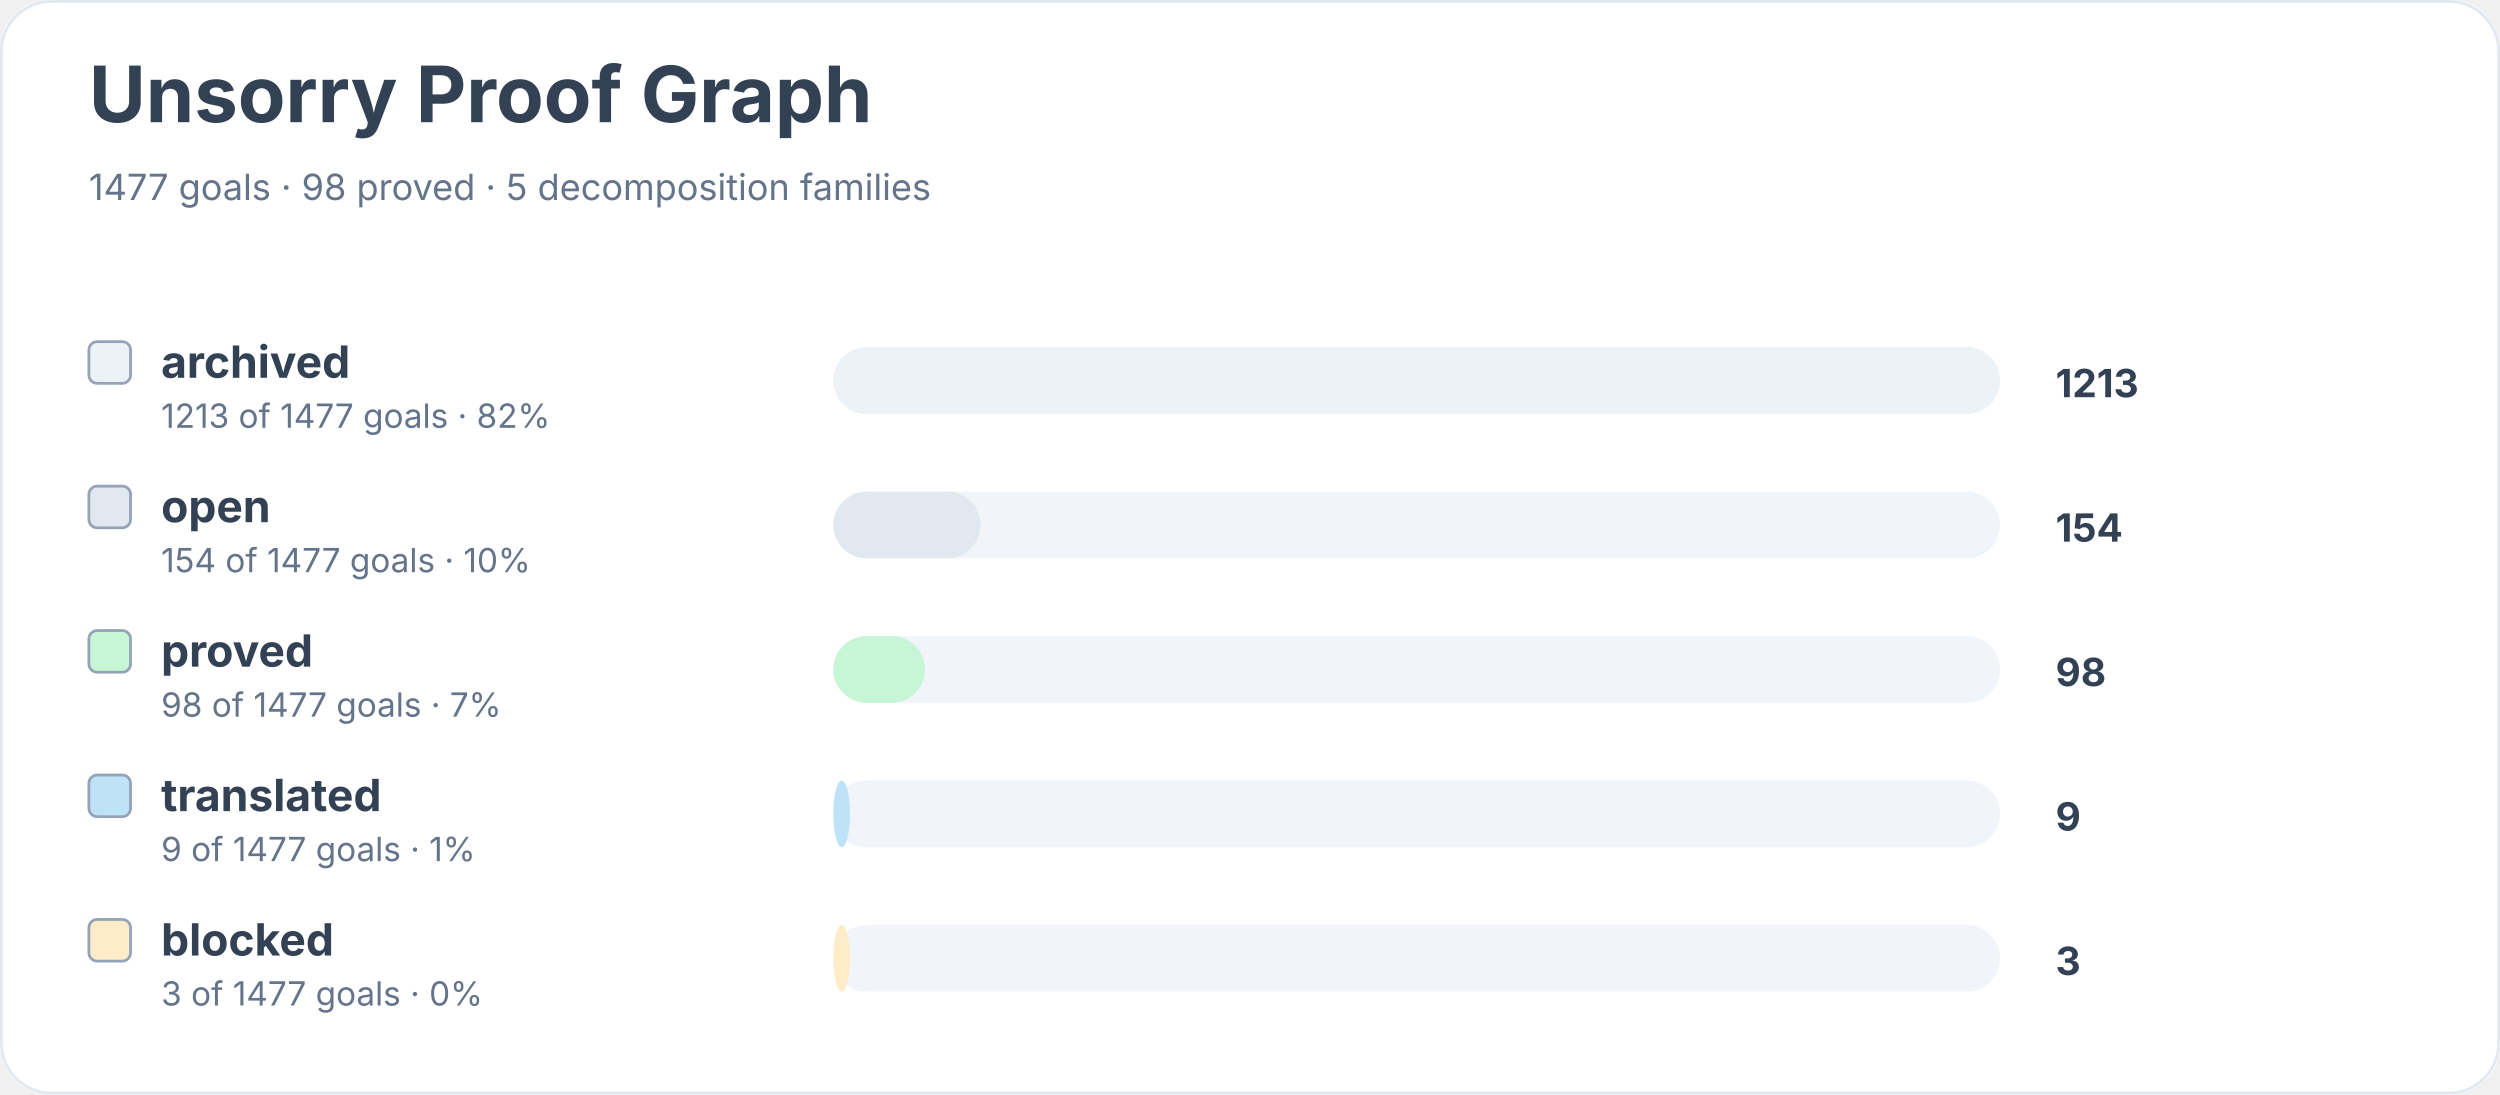
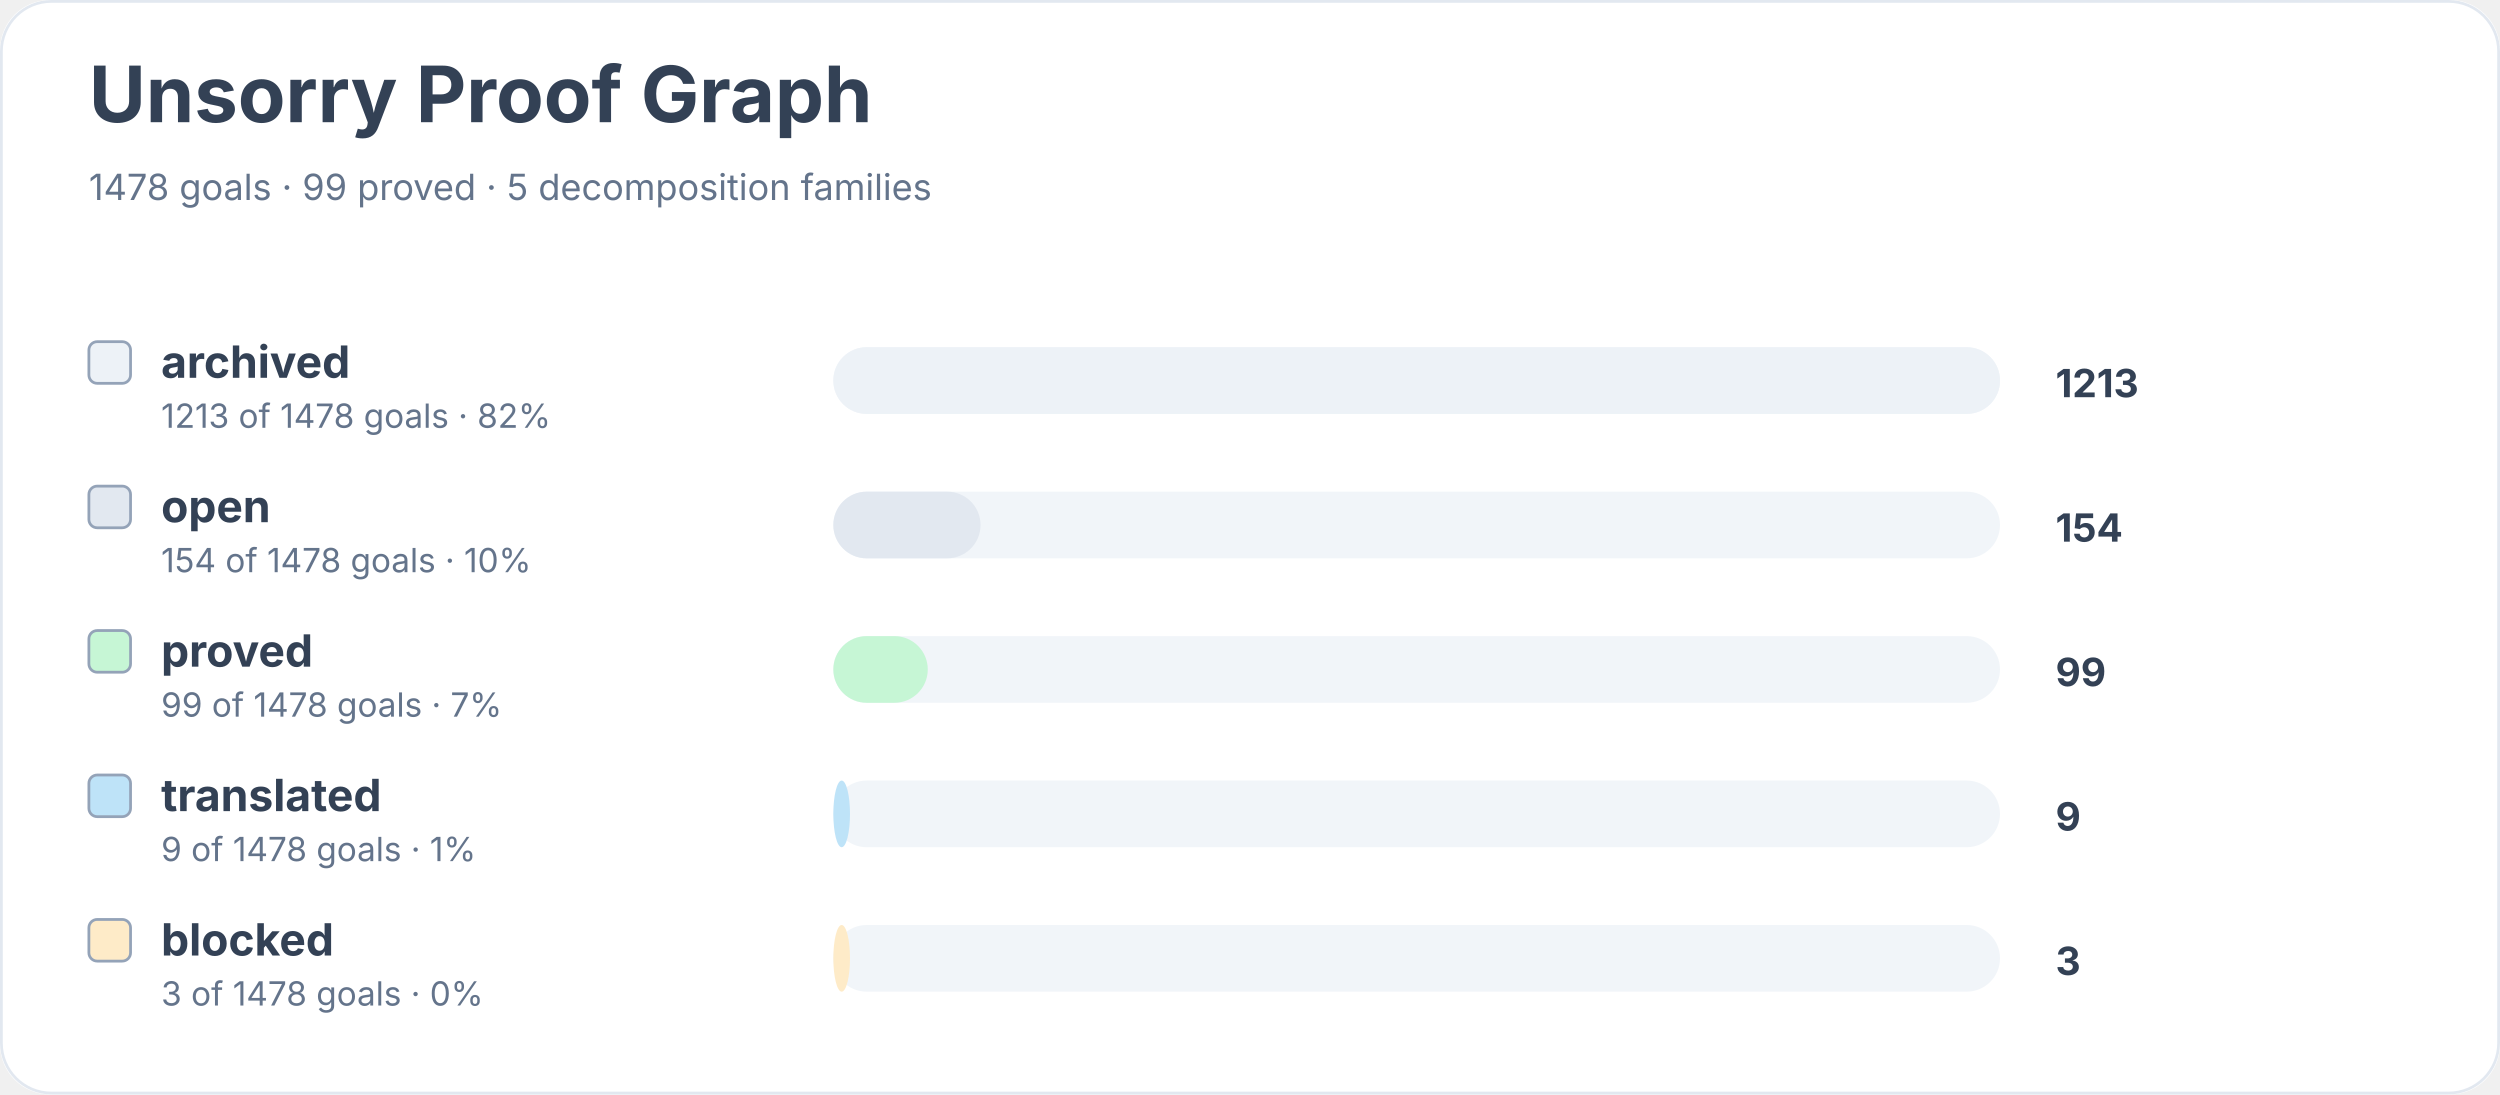
<svg xmlns="http://www.w3.org/2000/svg" width="900" height="394" viewBox="0 0 900 394" role="img" aria-labelledby="title desc">
  <rect width="900" height="100%" rx="18" fill="#ffffff" />
  <rect x="0.5" y="0.5" width="899" height="393" rx="18" fill="none" stroke="#e2e8f0" />
  <text x="32" y="44" font-family="Inter, system-ui, sans-serif" font-size="28" font-weight="700" fill="#334155">Unsorry Proof Graph</text>
-   <text x="32" y="72" font-family="Inter, system-ui, sans-serif" font-size="13" fill="#64748b">1477 goals · 98 proved · 5 decomposition families</text>
+   <text x="32" y="72" font-family="Inter, system-ui, sans-serif" font-size="13" fill="#64748b">1478 goals · 99 proved · 5 decomposition families</text>
  <rect x="32" y="123" width="15" height="15" rx="3" fill="#edf2f7" stroke="#94a3b8" />
  <text x="58" y="136" font-family="Inter, system-ui, sans-serif" font-size="16" font-weight="650" fill="#334155">archived</text>
-   <text x="58" y="154" font-family="Inter, system-ui, sans-serif" font-size="12" fill="#64748b">1213 of 1477 goals · 82%</text>
+   <text x="58" y="154" font-family="Inter, system-ui, sans-serif" font-size="12" fill="#64748b">1213 of 1478 goals · 82%</text>
  <rect x="300" y="125" width="420" height="24" rx="12" fill="#f1f5f9" />
  <rect x="300" y="125" width="420" height="24" rx="12" fill="#edf2f7" />
  <text x="740" y="143" font-family="Inter, system-ui, sans-serif" font-size="14" font-weight="700" fill="#334155">1213</text>
  <rect x="32" y="175" width="15" height="15" rx="3" fill="#e2e8f0" stroke="#94a3b8" />
  <text x="58" y="188" font-family="Inter, system-ui, sans-serif" font-size="16" font-weight="650" fill="#334155">open</text>
-   <text x="58" y="206" font-family="Inter, system-ui, sans-serif" font-size="12" fill="#64748b">154 of 1477 goals · 10%</text>
+   <text x="58" y="206" font-family="Inter, system-ui, sans-serif" font-size="12" fill="#64748b">154 of 1478 goals · 10%</text>
  <rect x="300" y="177" width="420" height="24" rx="12" fill="#f1f5f9" />
  <rect x="300" y="177" width="53" height="24" rx="12" fill="#e2e8f0" />
  <text x="740" y="195" font-family="Inter, system-ui, sans-serif" font-size="14" font-weight="700" fill="#334155">154</text>
  <rect x="32" y="227" width="15" height="15" rx="3" fill="#c6f6d5" stroke="#94a3b8" />
  <text x="58" y="240" font-family="Inter, system-ui, sans-serif" font-size="16" font-weight="650" fill="#334155">proved</text>
-   <text x="58" y="258" font-family="Inter, system-ui, sans-serif" font-size="12" fill="#64748b">98 of 1477 goals · 7%</text>
+   <text x="58" y="258" font-family="Inter, system-ui, sans-serif" font-size="12" fill="#64748b">99 of 1478 goals · 7%</text>
  <rect x="300" y="229" width="420" height="24" rx="12" fill="#f1f5f9" />
-   <rect x="300" y="229" width="33" height="24" rx="12" fill="#c6f6d5" />
-   <text x="740" y="247" font-family="Inter, system-ui, sans-serif" font-size="14" font-weight="700" fill="#334155">98</text>
+   <rect x="300" y="229" width="34" height="24" rx="12" fill="#c6f6d5" />
+   <text x="740" y="247" font-family="Inter, system-ui, sans-serif" font-size="14" font-weight="700" fill="#334155">99</text>
  <rect x="32" y="279" width="15" height="15" rx="3" fill="#bee3f8" stroke="#94a3b8" />
  <text x="58" y="292" font-family="Inter, system-ui, sans-serif" font-size="16" font-weight="650" fill="#334155">translated</text>
-   <text x="58" y="310" font-family="Inter, system-ui, sans-serif" font-size="12" fill="#64748b">9 of 1477 goals · 1%</text>
+   <text x="58" y="310" font-family="Inter, system-ui, sans-serif" font-size="12" fill="#64748b">9 of 1478 goals · 1%</text>
  <rect x="300" y="281" width="420" height="24" rx="12" fill="#f1f5f9" />
  <rect x="300" y="281" width="6" height="24" rx="12" fill="#bee3f8" />
  <text x="740" y="299" font-family="Inter, system-ui, sans-serif" font-size="14" font-weight="700" fill="#334155">9</text>
  <rect x="32" y="331" width="15" height="15" rx="3" fill="#feebc8" stroke="#94a3b8" />
  <text x="58" y="344" font-family="Inter, system-ui, sans-serif" font-size="16" font-weight="650" fill="#334155">blocked</text>
-   <text x="58" y="362" font-family="Inter, system-ui, sans-serif" font-size="12" fill="#64748b">3 of 1477 goals · 0%</text>
+   <text x="58" y="362" font-family="Inter, system-ui, sans-serif" font-size="12" fill="#64748b">3 of 1478 goals · 0%</text>
  <rect x="300" y="333" width="420" height="24" rx="12" fill="#f1f5f9" />
  <rect x="300" y="333" width="6" height="24" rx="12" fill="#feebc8" />
  <text x="740" y="351" font-family="Inter, system-ui, sans-serif" font-size="14" font-weight="700" fill="#334155">3</text>
</svg>
